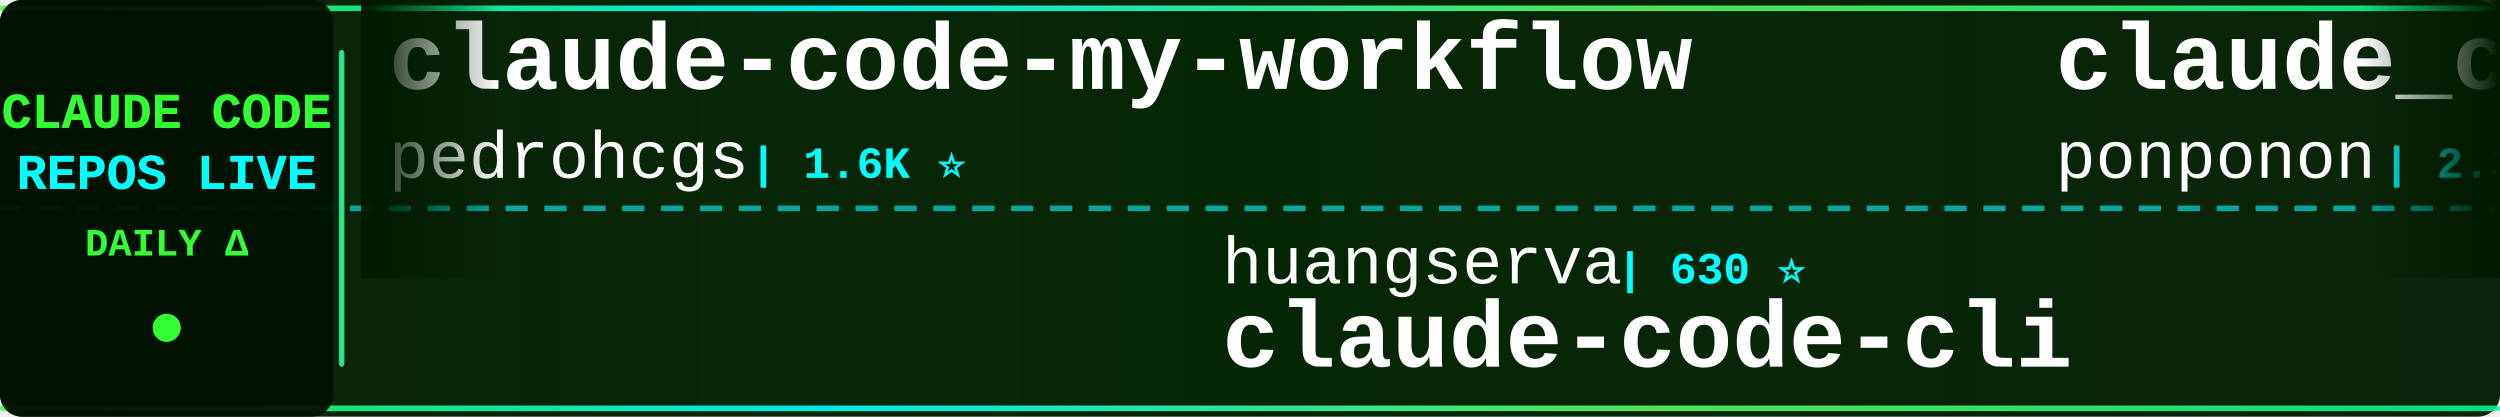
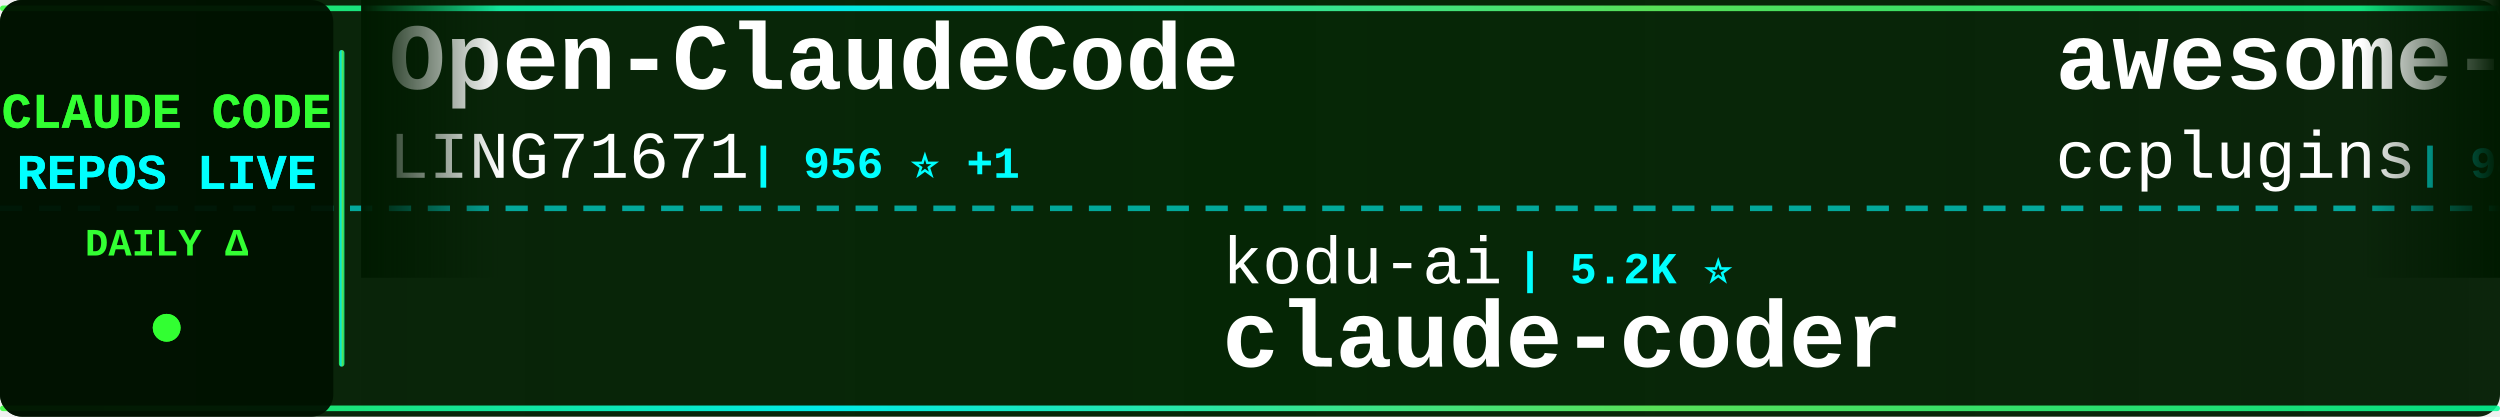
<svg xmlns="http://www.w3.org/2000/svg" width="900" height="150">
  <defs>
    <linearGradient id="tickerBg" x1="0%" y1="0%" x2="100%" y2="0%">
      <stop offset="0%" style="stop-color:#001a00;stop-opacity:0.95" />
      <stop offset="50%" style="stop-color:#002200;stop-opacity:0.98" />
      <stop offset="100%" style="stop-color:#001a00;stop-opacity:0.95" />
    </linearGradient>
    <linearGradient id="borderGrad" x1="0%" y1="0%" x2="100%" y2="0%">
      <stop offset="0%" style="stop-color:#33ff33;stop-opacity:0.85">
        <animate attributeName="stop-opacity" values="0.85;1;0.85" dur="2s" repeatCount="indefinite" />
      </stop>
      <stop offset="33%" style="stop-color:#00ffff;stop-opacity:0.9">
        <animate attributeName="stop-opacity" values="0.9;1;0.9" dur="2.2s" repeatCount="indefinite" />
      </stop>
      <stop offset="66%" style="stop-color:#66ff66;stop-opacity:0.85">
        <animate attributeName="stop-opacity" values="0.85;1;0.85" dur="1.8s" repeatCount="indefinite" />
      </stop>
      <stop offset="100%" style="stop-color:#00ff99;stop-opacity:0.85">
        <animate attributeName="stop-opacity" values="0.85;1;0.85" dur="2s" repeatCount="indefinite" />
      </stop>
    </linearGradient>
    <filter id="textGlow">
      <feGaussianBlur stdDeviation="0.1" result="coloredBlur" />
      <feMerge>
        <feMergeNode in="coloredBlur" />
        <feMergeNode in="SourceGraphic" />
      </feMerge>
    </filter>
    <filter id="metricGlow">
      <feGaussianBlur stdDeviation="0.2" result="coloredBlur" />
      <feMerge>
        <feMergeNode in="coloredBlur" />
        <feMergeNode in="SourceGraphic" />
      </feMerge>
    </filter>
    <linearGradient id="leftFade" x1="0%" y1="0%" x2="100%" y2="0%">
      <stop offset="0%" style="stop-color:#001a00;stop-opacity:1" />
      <stop offset="100%" style="stop-color:#001a00;stop-opacity:0" />
    </linearGradient>
    <linearGradient id="rightFade" x1="0%" y1="0%" x2="100%" y2="0%">
      <stop offset="0%" style="stop-color:#001a00;stop-opacity:0" />
      <stop offset="100%" style="stop-color:#001a00;stop-opacity:1" />
    </linearGradient>
  </defs>
  <rect width="900" height="150" fill="url(#tickerBg)" rx="8" />
  <rect x="0" y="2" width="900" height="2" fill="url(#borderGrad)" rx="1" />
  <rect x="0" y="146" width="900" height="2" fill="url(#borderGrad)" rx="1" />
  <line x1="0" y1="75" x2="900" y2="75" stroke="#00ffff" stroke-width="2" stroke-dasharray="8 6" opacity="0.6" />
  <rect x="0" y="0" width="120" height="150" fill="#001100" opacity="0.95" rx="8" />
  <text x="60" y="46" font-family="'Courier New', monospace" font-size="18" font-weight="bold" fill="#33ff33" text-anchor="middle" filter="url(#textGlow)">
    CLAUDE CODE
  </text>
  <text x="60" y="68" font-family="'Courier New', monospace" font-size="18" font-weight="bold" fill="#00ffff" text-anchor="middle" filter="url(#textGlow)">
    REPOS LIVE
  </text>
  <text x="60" y="92" font-family="'Courier New', monospace" font-size="14" font-weight="bold" fill="#33ff33" text-anchor="middle">
    DAILY Δ
  </text>
  <circle cx="60" cy="118" r="5" fill="#33ff33" filter="url(#metricGlow)">
    <animate attributeName="r" values="4;6;4" dur="1.5s" repeatCount="indefinite" />
    <animate attributeName="opacity" values="0.6;1;0.6" dur="1.5s" repeatCount="indefinite" />
  </circle>
  <rect x="122" y="18" width="2" height="114" fill="url(#borderGrad)" rx="1" />
  <clipPath id="tickerClip">
    <rect x="130" y="0" width="770" height="150" />
  </clipPath>
  <g clip-path="url(#tickerClip)">
    <g id="tickerItems">
      <animateTransform attributeName="transform" attributeType="XML" type="translate" from="0 0" to="-3000 0" dur="54s" repeatCount="indefinite" />
      <g transform="translate(0, 0)">
-         <text x="140" y="32" font-family="'Courier New', monospace" font-size="34" font-weight="bold" fill="#ffffff">claude-code-my-workflow</text>
-         <text x="140" y="64" font-family="'Courier New', monospace" font-size="24" font-weight="normal" fill="#ffffff" opacity="1.0">pedrohcgs</text>
-         <text x="270" y="64" font-family="'Courier New', monospace" font-size="16" font-weight="bold" fill="#00ffff"> | 1.6K ⭐</text>
+         <text x="140" y="32" font-family="'Courier New', monospace" font-size="34" font-weight="bold" fill="#ffffff">Open-ClaudeCode</text>
+         <text x="140" y="64" font-family="'Courier New', monospace" font-size="24" font-weight="normal" fill="#ffffff" opacity="1.0">LING71671</text>
+         <text x="270" y="64" font-family="'Courier New', monospace" font-size="16" font-weight="bold" fill="#00ffff"> | 956 ⭐ +1</text>
      </g>
      <g transform="translate(300, 0)">
-         <text x="140" y="102" font-family="'Courier New', monospace" font-size="24" font-weight="normal" fill="#ffffff" opacity="1.0">huangserva</text>
-         <text x="282" y="102" font-family="'Courier New', monospace" font-size="16" font-weight="bold" fill="#00ffff"> | 630 ⭐</text>
-         <text x="140" y="132" font-family="'Courier New', monospace" font-size="34" font-weight="bold" fill="#ffffff">claude-code-cli</text>
+         <text x="140" y="102" font-family="'Courier New', monospace" font-size="24" font-weight="normal" fill="#ffffff" opacity="1.0">kodu-ai</text>
+         <text x="246" y="102" font-family="'Courier New', monospace" font-size="16" font-weight="bold" fill="#00ffff"> | 5.2K ⭐</text>
+         <text x="140" y="132" font-family="'Courier New', monospace" font-size="34" font-weight="bold" fill="#ffffff">claude-coder</text>
      </g>
      <g transform="translate(600, 0)">
-         <text x="140" y="32" font-family="'Courier New', monospace" font-size="34" font-weight="bold" fill="#ffffff">claude_code_src</text>
-         <text x="140" y="64" font-family="'Courier New', monospace" font-size="24" font-weight="normal" fill="#ffffff" opacity="1.0">ponponon</text>
-         <text x="258" y="64" font-family="'Courier New', monospace" font-size="16" font-weight="bold" fill="#00ffff"> | 2.3K ⭐</text>
+         <text x="140" y="32" font-family="'Courier New', monospace" font-size="34" font-weight="bold" fill="#ffffff">awesome-claude-code-plug...</text>
+         <text x="140" y="64" font-family="'Courier New', monospace" font-size="24" font-weight="normal" fill="#ffffff" opacity="1.0">ccplugins</text>
+         <text x="270" y="64" font-family="'Courier New', monospace" font-size="16" font-weight="bold" fill="#00ffff"> | 947 ⭐</text>
      </g>
      <g transform="translate(900, 0)">
-         <text x="140" y="102" font-family="'Courier New', monospace" font-size="24" font-weight="normal" fill="#ffffff" opacity="1.0">codeaashu</text>
-         <text x="270" y="102" font-family="'Courier New', monospace" font-size="16" font-weight="bold" fill="#00ffff"> | 3.3K ⭐</text>
-         <text x="140" y="132" font-family="'Courier New', monospace" font-size="34" font-weight="bold" fill="#ffffff">claude-code</text>
+         <text x="140" y="102" font-family="'Courier New', monospace" font-size="24" font-weight="normal" fill="#ffffff" opacity="1.0">Yeachan-Heo</text>
+         <text x="294" y="102" font-family="'Courier New', monospace" font-size="16" font-weight="bold" fill="#00ffff"> | 39.3K ⭐ +4</text>
+         <text x="140" y="132" font-family="'Courier New', monospace" font-size="34" font-weight="bold" fill="#ffffff">oh-my-claudecode</text>
      </g>
      <g transform="translate(1200, 0)">
-         <text x="140" y="32" font-family="'Courier New', monospace" font-size="34" font-weight="bold" fill="#ffffff">claude-code-book</text>
-         <text x="140" y="64" font-family="'Courier New', monospace" font-size="24" font-weight="normal" fill="#ffffff" opacity="1.0">lintsinghua</text>
-         <text x="294" y="64" font-family="'Courier New', monospace" font-size="16" font-weight="bold" fill="#00ffff"> | 4.3K ⭐ +4</text>
+         <text x="140" y="32" font-family="'Courier New', monospace" font-size="34" font-weight="bold" fill="#ffffff">claude-code-security-rev...</text>
+         <text x="140" y="64" font-family="'Courier New', monospace" font-size="24" font-weight="normal" fill="#ffffff" opacity="1.0">anthropics</text>
+         <text x="282" y="64" font-family="'Courier New', monospace" font-size="16" font-weight="bold" fill="#00ffff"> | 6.3K ⭐ +1</text>
      </g>
      <g transform="translate(1500, 0)">
-         <text x="140" y="102" font-family="'Courier New', monospace" font-size="24" font-weight="normal" fill="#ffffff" opacity="1.0">alejandrobalderas</text>
-         <text x="366" y="102" font-family="'Courier New', monospace" font-size="16" font-weight="bold" fill="#00ffff"> | 2.8K ⭐ +1</text>
-         <text x="140" y="132" font-family="'Courier New', monospace" font-size="34" font-weight="bold" fill="#ffffff">claude-code-from-source</text>
+         <text x="140" y="102" font-family="'Courier New', monospace" font-size="24" font-weight="normal" fill="#ffffff" opacity="1.0">Windy3f3f3f3f</text>
+         <text x="318" y="102" font-family="'Courier New', monospace" font-size="16" font-weight="bold" fill="#00ffff"> | 3.7K ⭐</text>
+         <text x="140" y="132" font-family="'Courier New', monospace" font-size="34" font-weight="bold" fill="#ffffff">how-claude-code-works</text>
      </g>
      <g transform="translate(1800, 0)">
-         <text x="140" y="32" font-family="'Courier New', monospace" font-size="34" font-weight="bold" fill="#ffffff">claude-code-router</text>
-         <text x="140" y="64" font-family="'Courier New', monospace" font-size="24" font-weight="normal" fill="#ffffff" opacity="1.0">musistudio</text>
-         <text x="282" y="64" font-family="'Courier New', monospace" font-size="16" font-weight="bold" fill="#00ffff"> | 37.3K ⭐</text>
+         <text x="140" y="32" font-family="'Courier New', monospace" font-size="34" font-weight="bold" fill="#ffffff">claude-code-hub</text>
+         <text x="140" y="64" font-family="'Courier New', monospace" font-size="24" font-weight="normal" fill="#ffffff" opacity="1.0">ding113</text>
+         <text x="246" y="64" font-family="'Courier New', monospace" font-size="16" font-weight="bold" fill="#00ffff"> | 3.4K ⭐</text>
      </g>
      <g transform="translate(2100, 0)">
-         <text x="140" y="102" font-family="'Courier New', monospace" font-size="24" font-weight="normal" fill="#ffffff" opacity="1.0">krusemediallc</text>
-         <text x="318" y="102" font-family="'Courier New', monospace" font-size="16" font-weight="bold" fill="#00ffff"> | 1.5K ⭐ +1</text>
-         <text x="140" y="132" font-family="'Courier New', monospace" font-size="34" font-weight="bold" fill="#ffffff">arcads-claude-code</text>
+         <text x="140" y="102" font-family="'Courier New', monospace" font-size="24" font-weight="normal" fill="#ffffff" opacity="1.0">shareAI-lab</text>
+         <text x="294" y="102" font-family="'Courier New', monospace" font-size="16" font-weight="bold" fill="#00ffff"> | 77.3K ⭐ +21</text>
+         <text x="140" y="132" font-family="'Courier New', monospace" font-size="34" font-weight="bold" fill="#ffffff">learn-claude-code</text>
      </g>
      <g transform="translate(2400, 0)">
-         <text x="140" y="32" font-family="'Courier New', monospace" font-size="34" font-weight="bold" fill="#ffffff">claude-code-source-code</text>
-         <text x="140" y="64" font-family="'Courier New', monospace" font-size="24" font-weight="normal" fill="#ffffff" opacity="1.0">777genius</text>
-         <text x="270" y="64" font-family="'Courier New', monospace" font-size="16" font-weight="bold" fill="#00ffff"> | 933 ⭐</text>
+         <text x="140" y="32" font-family="'Courier New', monospace" font-size="34" font-weight="bold" fill="#ffffff">claude-code-video-toolki...</text>
+         <text x="140" y="64" font-family="'Courier New', monospace" font-size="24" font-weight="normal" fill="#ffffff" opacity="1.0">digitalsamba</text>
+         <text x="306" y="64" font-family="'Courier New', monospace" font-size="16" font-weight="bold" fill="#00ffff"> | 2.1K ⭐ +1</text>
      </g>
      <g transform="translate(2700, 0)">
-         <text x="140" y="102" font-family="'Courier New', monospace" font-size="24" font-weight="normal" fill="#ffffff" opacity="1.0">nicedreamzapp</text>
-         <text x="318" y="102" font-family="'Courier New', monospace" font-size="16" font-weight="bold" fill="#00ffff"> | 3.3K ⭐</text>
-         <text x="140" y="132" font-family="'Courier New', monospace" font-size="34" font-weight="bold" fill="#ffffff">claude-code-local</text>
+         <text x="140" y="102" font-family="'Courier New', monospace" font-size="24" font-weight="normal" fill="#ffffff" opacity="1.0">AICoderTudou</text>
+         <text x="306" y="102" font-family="'Courier New', monospace" font-size="16" font-weight="bold" fill="#00ffff"> | 494 ⭐</text>
+         <text x="140" y="132" font-family="'Courier New', monospace" font-size="34" font-weight="bold" fill="#ffffff">claude-code-tudou</text>
      </g>
      <g transform="translate(3000, 0)">
-         <text x="140" y="32" font-family="'Courier New', monospace" font-size="34" font-weight="bold" fill="#ffffff">claude-code-my-workflow</text>
-         <text x="140" y="64" font-family="'Courier New', monospace" font-size="24" font-weight="normal" fill="#ffffff" opacity="1.0">pedrohcgs</text>
-         <text x="270" y="64" font-family="'Courier New', monospace" font-size="16" font-weight="bold" fill="#00ffff"> | 1.6K ⭐</text>
+         <text x="140" y="32" font-family="'Courier New', monospace" font-size="34" font-weight="bold" fill="#ffffff">Open-ClaudeCode</text>
+         <text x="140" y="64" font-family="'Courier New', monospace" font-size="24" font-weight="normal" fill="#ffffff" opacity="1.0">LING71671</text>
+         <text x="270" y="64" font-family="'Courier New', monospace" font-size="16" font-weight="bold" fill="#00ffff"> | 956 ⭐ +1</text>
      </g>
      <g transform="translate(3300, 0)">
-         <text x="140" y="102" font-family="'Courier New', monospace" font-size="24" font-weight="normal" fill="#ffffff" opacity="1.0">huangserva</text>
-         <text x="282" y="102" font-family="'Courier New', monospace" font-size="16" font-weight="bold" fill="#00ffff"> | 630 ⭐</text>
-         <text x="140" y="132" font-family="'Courier New', monospace" font-size="34" font-weight="bold" fill="#ffffff">claude-code-cli</text>
+         <text x="140" y="102" font-family="'Courier New', monospace" font-size="24" font-weight="normal" fill="#ffffff" opacity="1.0">kodu-ai</text>
+         <text x="246" y="102" font-family="'Courier New', monospace" font-size="16" font-weight="bold" fill="#00ffff"> | 5.2K ⭐</text>
+         <text x="140" y="132" font-family="'Courier New', monospace" font-size="34" font-weight="bold" fill="#ffffff">claude-coder</text>
      </g>
      <g transform="translate(3600, 0)">
-         <text x="140" y="32" font-family="'Courier New', monospace" font-size="34" font-weight="bold" fill="#ffffff">claude_code_src</text>
-         <text x="140" y="64" font-family="'Courier New', monospace" font-size="24" font-weight="normal" fill="#ffffff" opacity="1.0">ponponon</text>
-         <text x="258" y="64" font-family="'Courier New', monospace" font-size="16" font-weight="bold" fill="#00ffff"> | 2.3K ⭐</text>
+         <text x="140" y="32" font-family="'Courier New', monospace" font-size="34" font-weight="bold" fill="#ffffff">awesome-claude-code-plug...</text>
+         <text x="140" y="64" font-family="'Courier New', monospace" font-size="24" font-weight="normal" fill="#ffffff" opacity="1.0">ccplugins</text>
+         <text x="270" y="64" font-family="'Courier New', monospace" font-size="16" font-weight="bold" fill="#00ffff"> | 947 ⭐</text>
      </g>
      <g transform="translate(3900, 0)">
-         <text x="140" y="102" font-family="'Courier New', monospace" font-size="24" font-weight="normal" fill="#ffffff" opacity="1.0">codeaashu</text>
-         <text x="270" y="102" font-family="'Courier New', monospace" font-size="16" font-weight="bold" fill="#00ffff"> | 3.3K ⭐</text>
-         <text x="140" y="132" font-family="'Courier New', monospace" font-size="34" font-weight="bold" fill="#ffffff">claude-code</text>
+         <text x="140" y="102" font-family="'Courier New', monospace" font-size="24" font-weight="normal" fill="#ffffff" opacity="1.0">Yeachan-Heo</text>
+         <text x="294" y="102" font-family="'Courier New', monospace" font-size="16" font-weight="bold" fill="#00ffff"> | 39.3K ⭐ +4</text>
+         <text x="140" y="132" font-family="'Courier New', monospace" font-size="34" font-weight="bold" fill="#ffffff">oh-my-claudecode</text>
      </g>
    </g>
  </g>
  <rect x="130" y="0" width="50" height="100" fill="url(#leftFade)" />
  <rect x="850" y="0" width="50" height="100" fill="url(#rightFade)" />
</svg>
